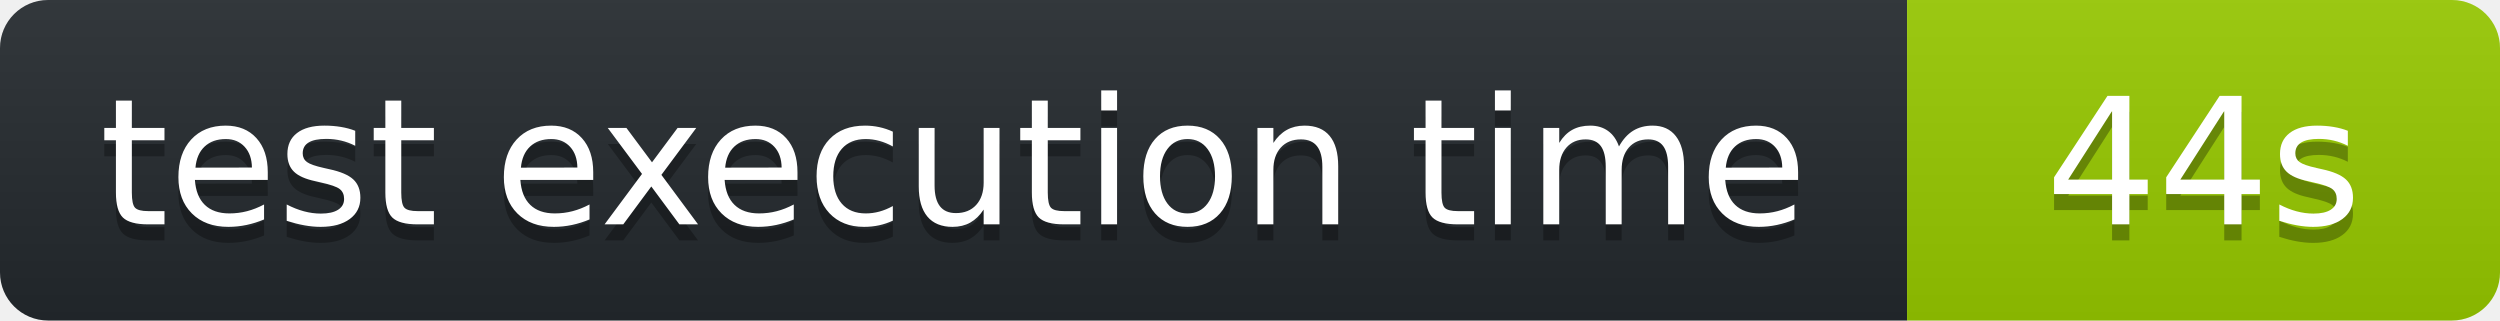
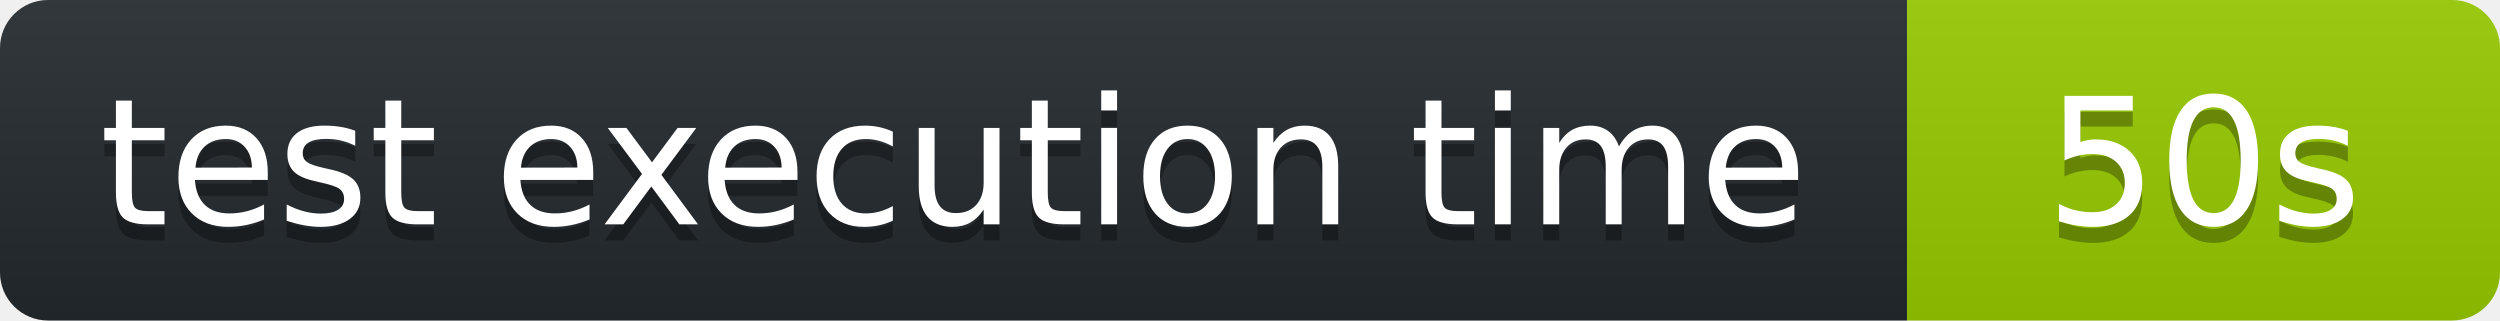
<svg xmlns="http://www.w3.org/2000/svg" width="156" height="20" role="img" aria-label="octocov::badge">
  <linearGradient id="s" x2="0" y2="100%">
    <stop offset="0" stop-color="#bbb" stop-opacity=".1" />
    <stop offset="1" stop-opacity=".1" />
  </linearGradient>
  <clipPath id="r">
    <rect width="156" height="20" rx="3" fill="#fff" />
  </clipPath>
  <g clip-path="url(#r)">
    <rect width="119" height="20" fill="#24292E" />
    <rect x="119" width="37" height="20" fill="#97CA00" />
    <rect width="156" height="20" fill="url(#s)" />
  </g>
  <g fill="#fff" text-anchor="middle" font-family="Verdana,Geneva,DejaVu Sans,sans-serif" text-rendering="geometricPrecision" font-size="110">
    <text aria-hidden="true" x="595" y="150" fill="#010101" fill-opacity=".3" transform="scale(.1)">test execution time</text>
    <text x="595" y="140" transform="scale(.1)" fill="#fff">test execution time</text>
-     <text aria-hidden="true" x="1375" y="150" fill="#010101" fill-opacity=".3" transform="scale(.1)">44s</text>
-     <text x="1375" y="140" transform="scale(.1)" fill="#fff">44s</text>
+     <text aria-hidden="true" x="1375" y="150" fill="#010101" fill-opacity=".3" transform="scale(.1)">50s</text>
+     <text x="1375" y="140" transform="scale(.1)" fill="#fff">50s</text>
  </g>
</svg>
